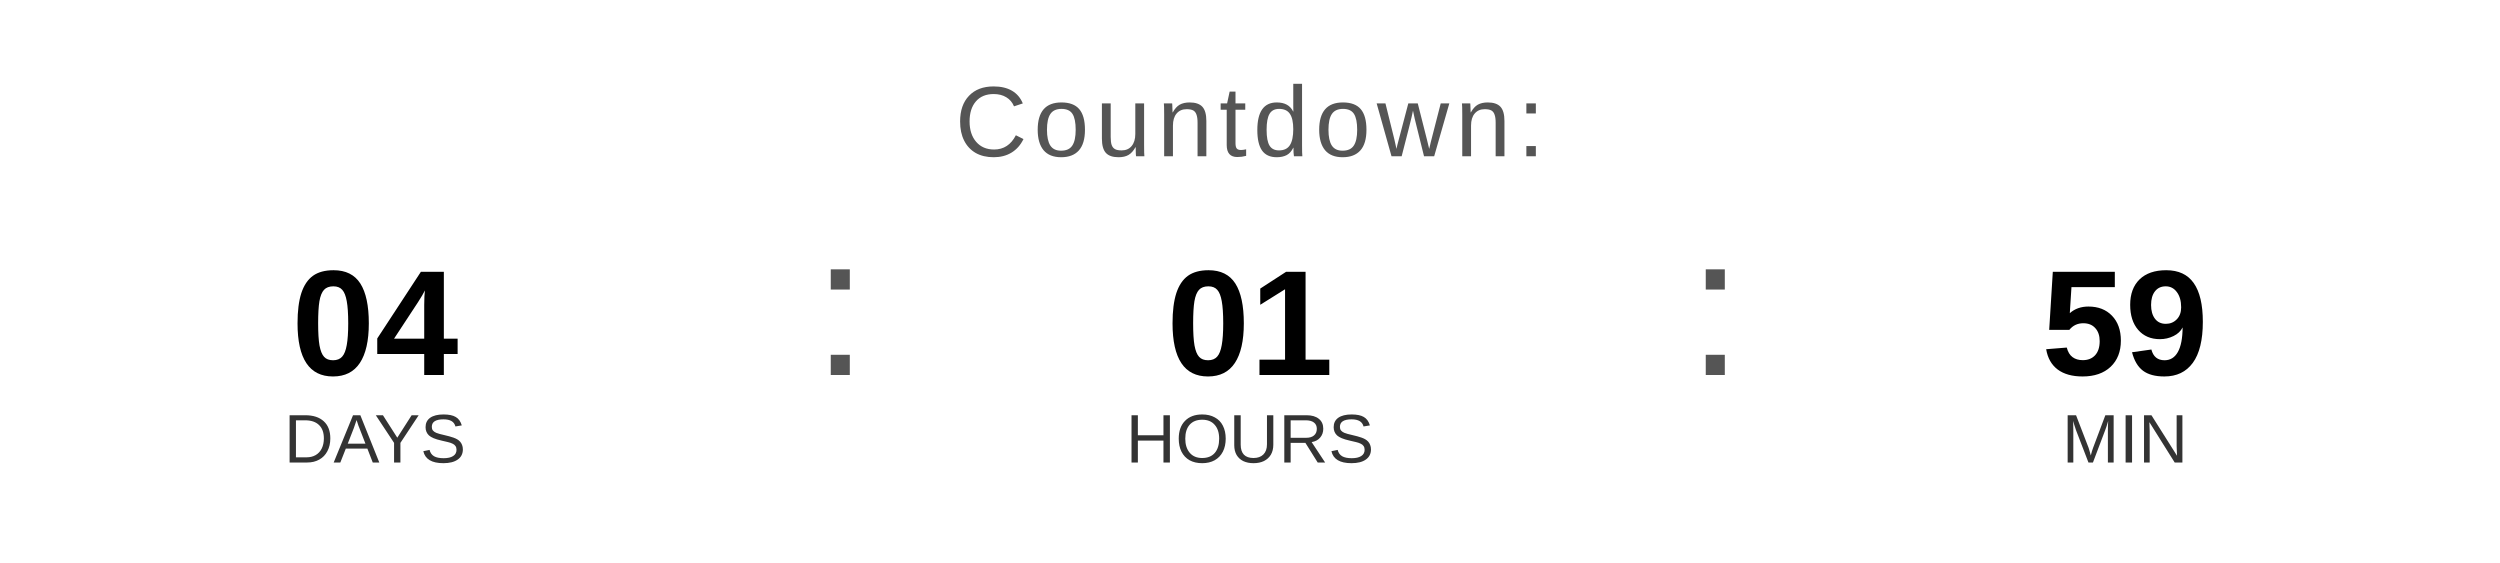
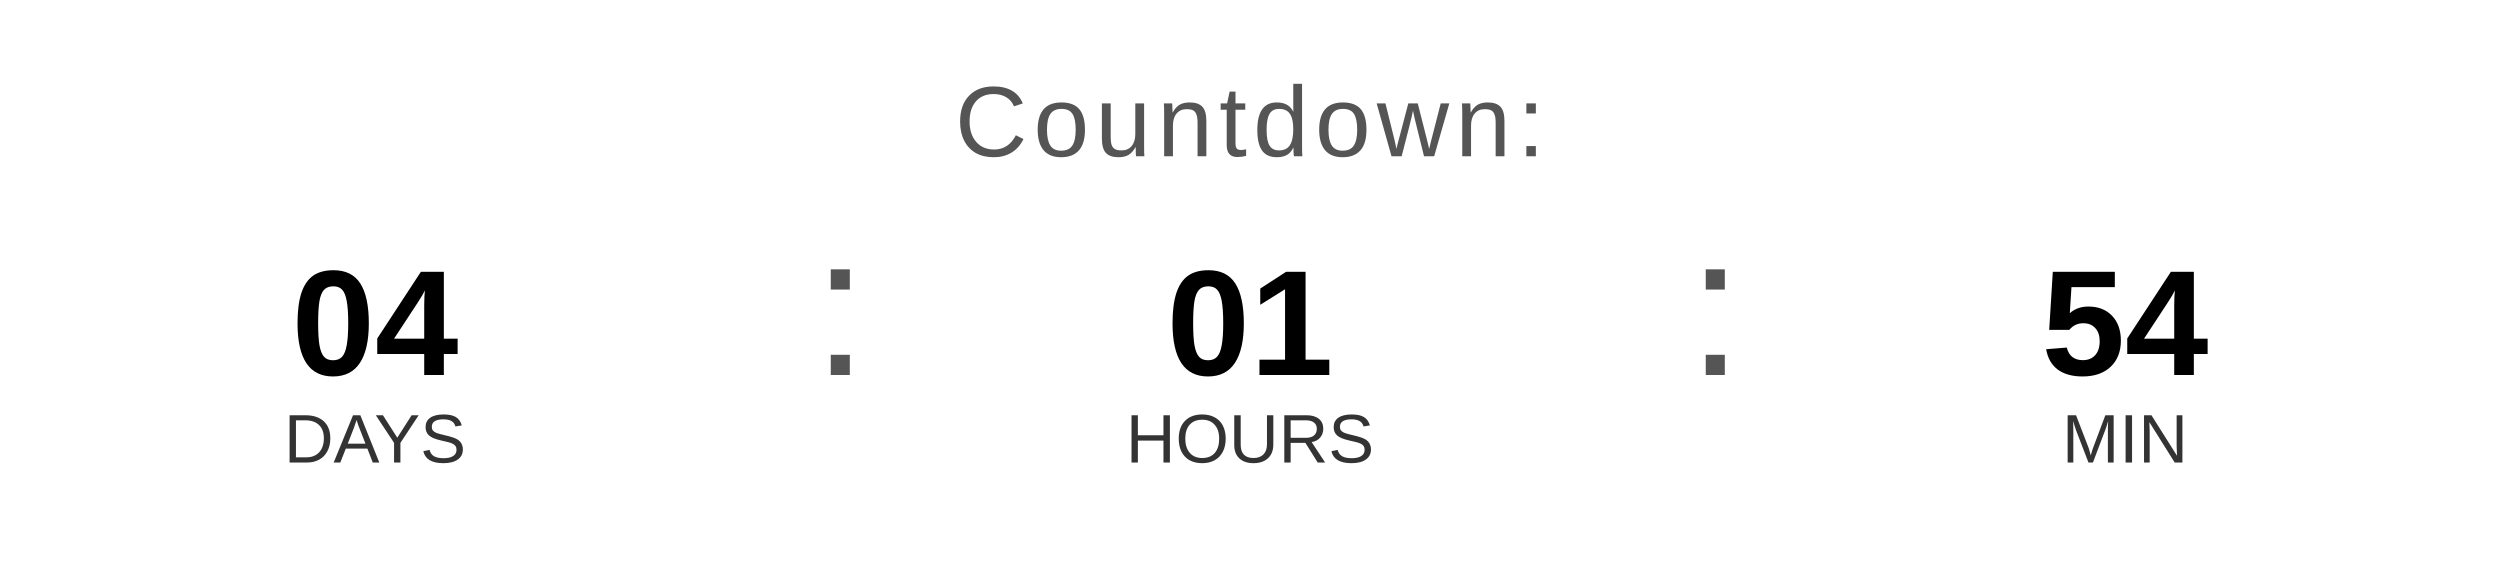
<svg xmlns="http://www.w3.org/2000/svg" width="400" height="90" viewBox="0 0 400 90">
  <text x="200" y="25" font-family="Arial, Helvetica, sans-serif" font-size="16" fill="#555555" text-anchor="middle" letter-spacing="1">
    Countdown:
  </text>
  <text x="60" y="60" font-family="Arial, Helvetica, sans-serif" font-size="24" font-weight="bold" fill="#000000" text-anchor="middle">04</text>
  <text x="60" y="74" font-family="Arial, Helvetica, sans-serif" font-size="11" fill="#333333" text-anchor="middle">DAYS</text>
  <text x="130" y="60" font-family="Arial, sans-serif" font-size="32" fill="#555555">:</text>
  <text x="200" y="60" font-family="Arial, Helvetica, sans-serif" font-size="24" font-weight="bold" fill="#000000" text-anchor="middle">01</text>
  <text x="200" y="74" font-family="Arial, Helvetica, sans-serif" font-size="11" fill="#333333" text-anchor="middle">HOURS</text>
  <text x="270" y="60" font-family="Arial, sans-serif" font-size="32" fill="#555555">:</text>
-   <text x="340" y="60" font-family="Arial, Helvetica, sans-serif" font-size="24" font-weight="bold" fill="#000000" text-anchor="middle">59</text>
+   <text x="340" y="60" font-family="Arial, Helvetica, sans-serif" font-size="24" font-weight="bold" fill="#000000" text-anchor="middle">54</text>
  <text x="340" y="74" font-family="Arial, Helvetica, sans-serif" font-size="11" fill="#333333" text-anchor="middle">MIN</text>
</svg>
